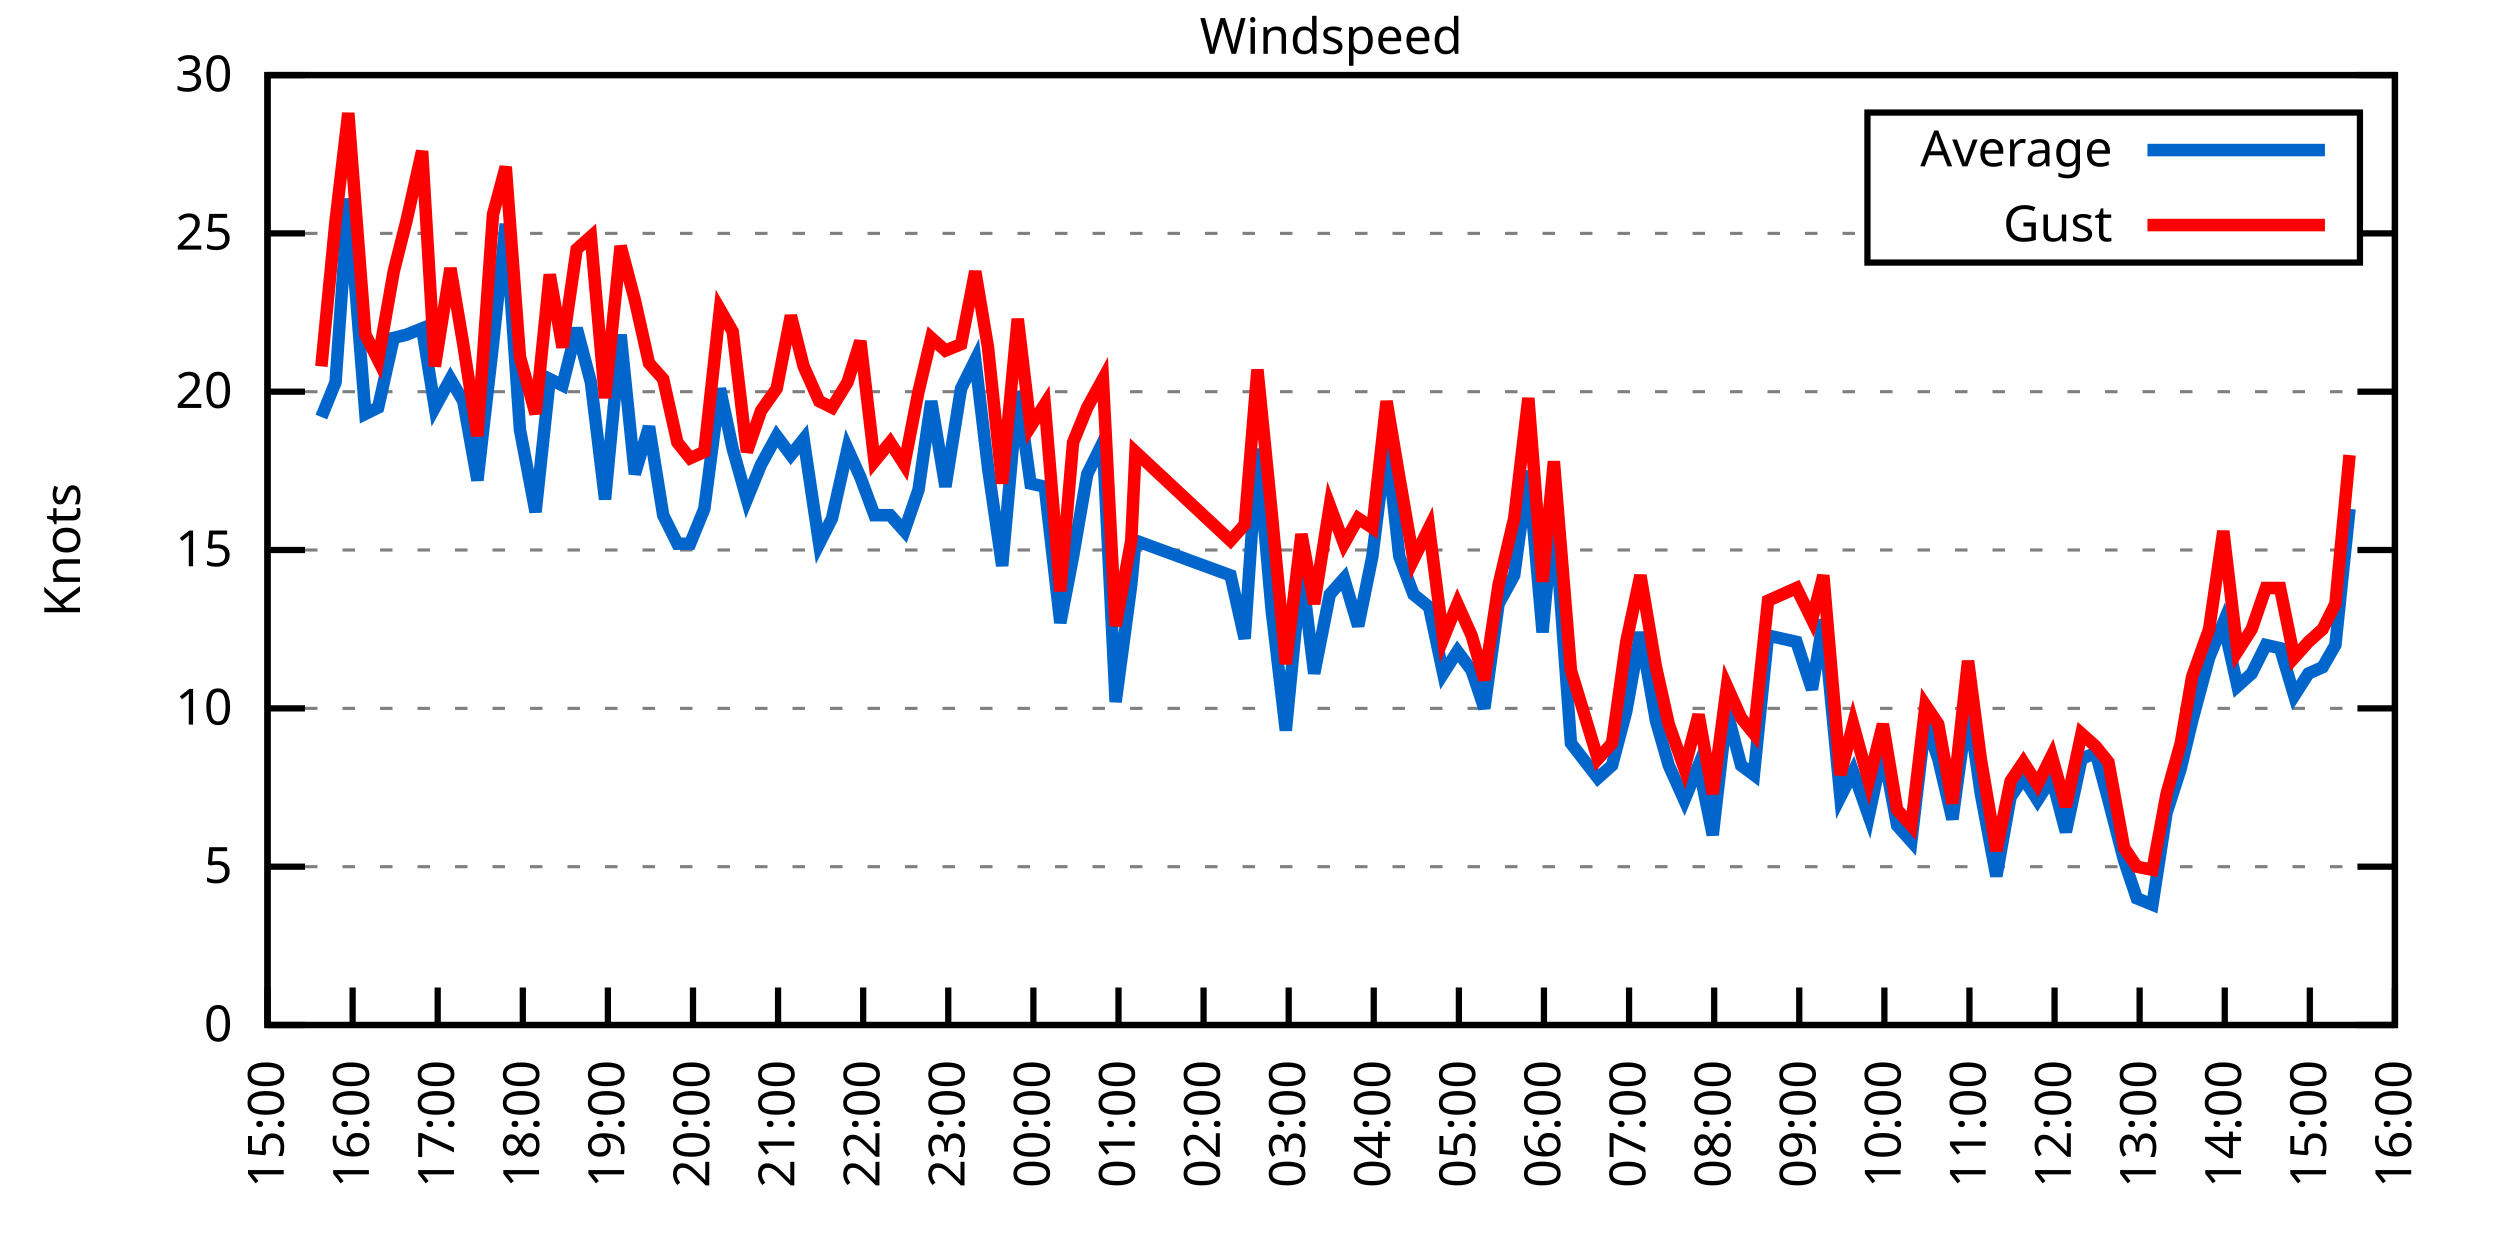
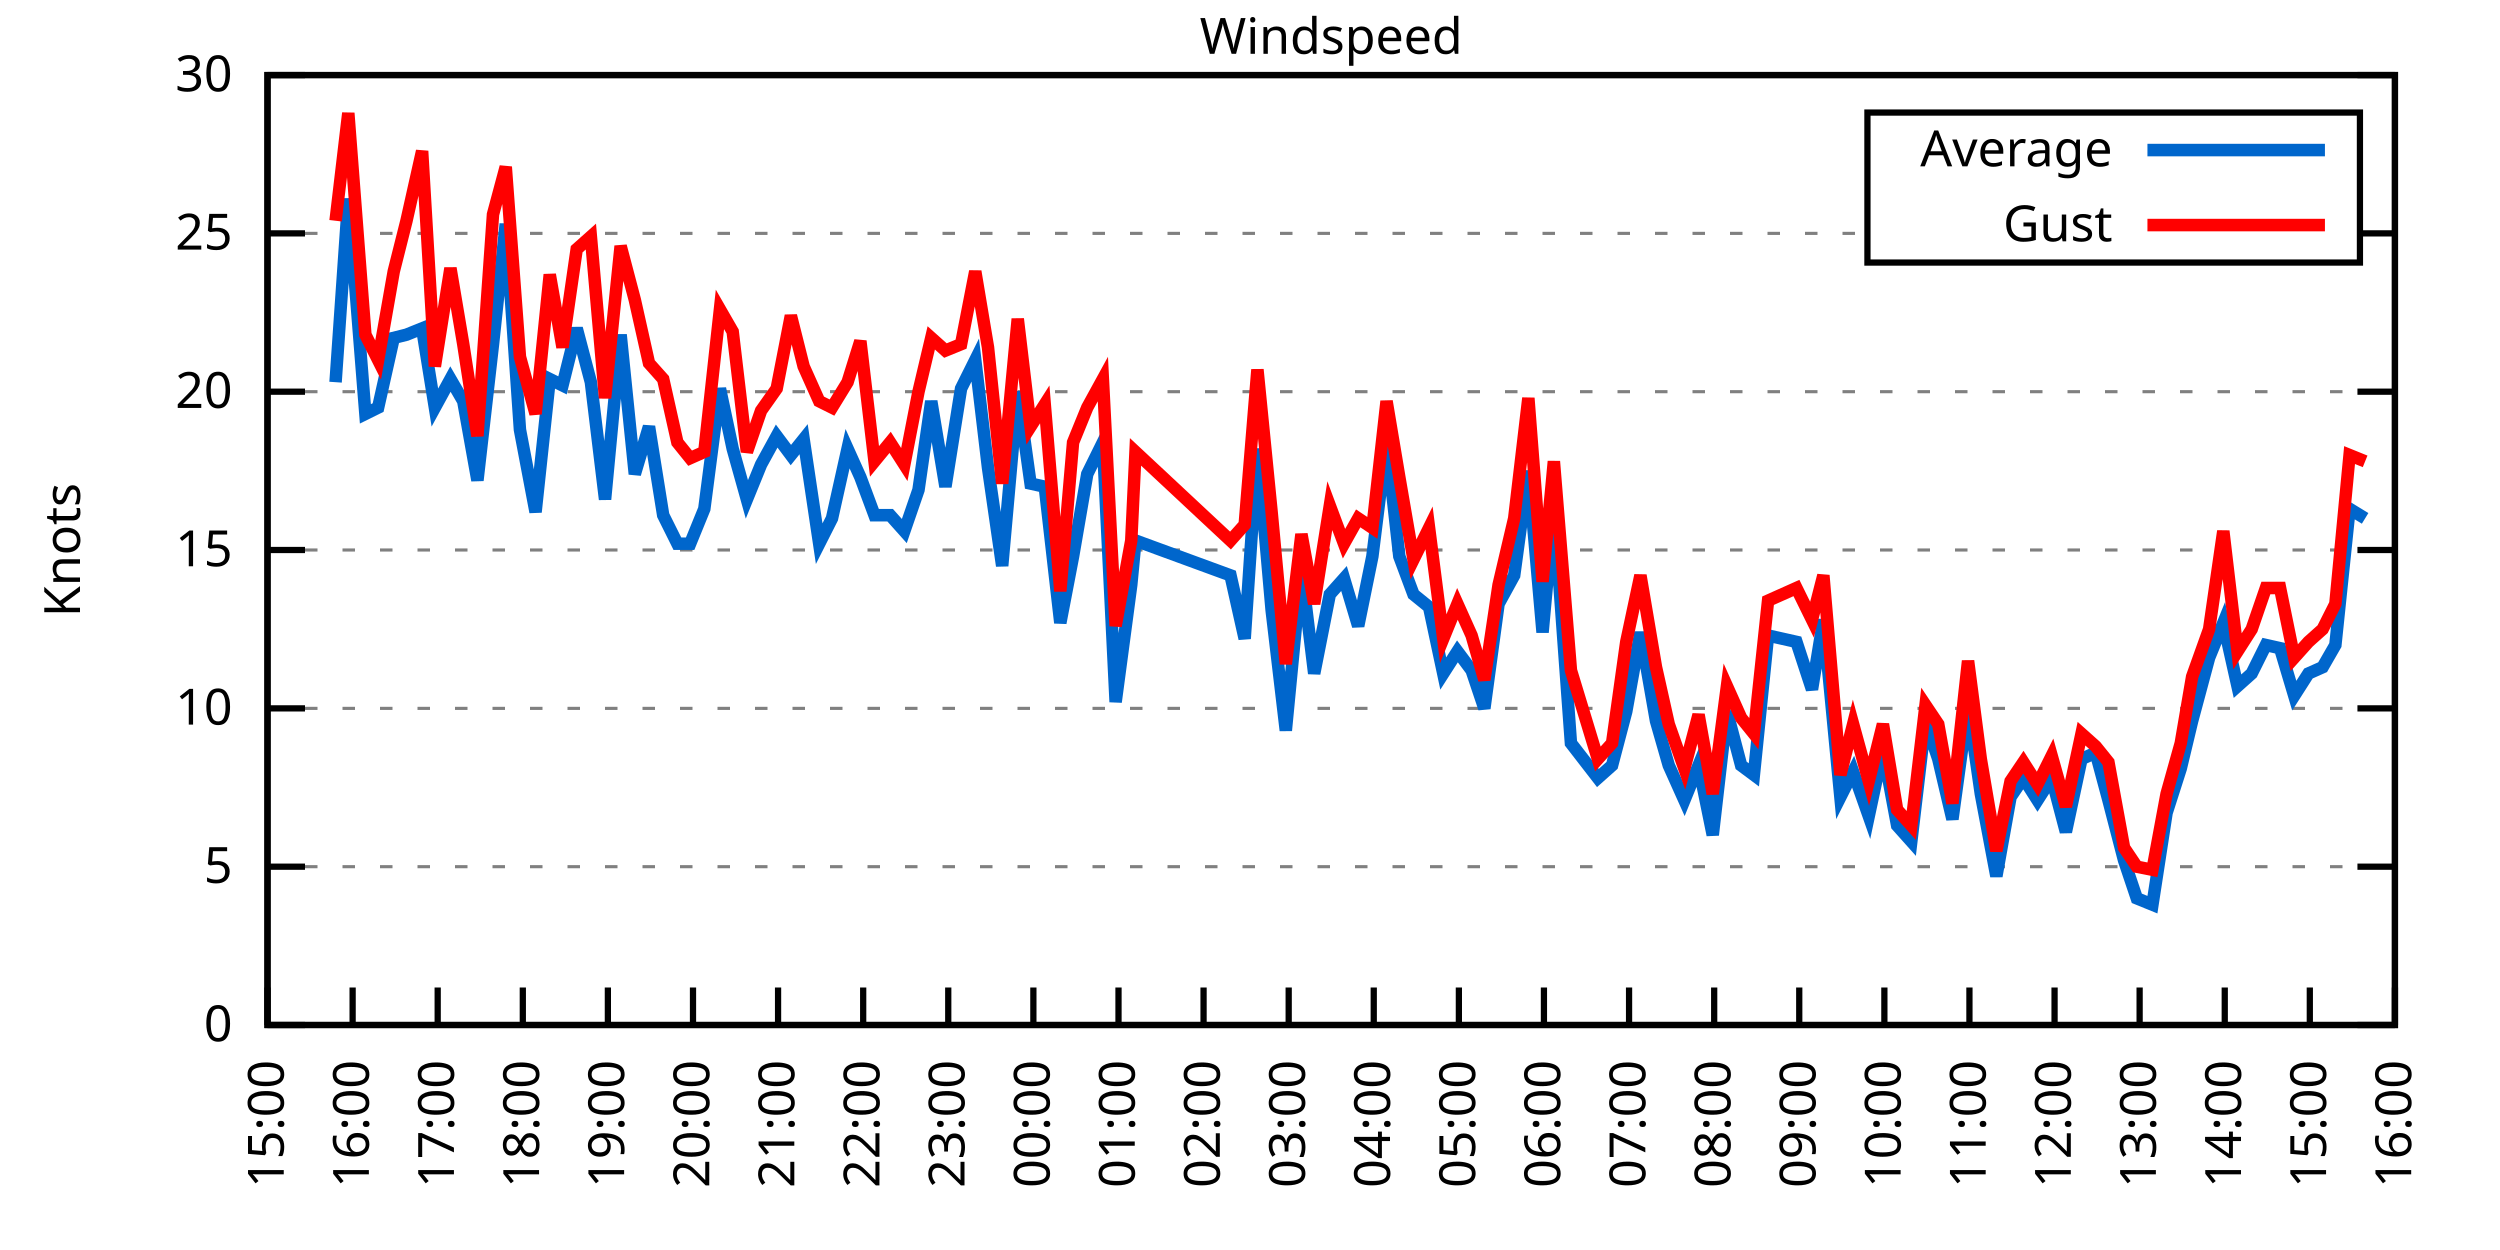
<svg xmlns="http://www.w3.org/2000/svg" xmlns:xlink="http://www.w3.org/1999/xlink" width="400" height="200" viewBox="0 0 400 200">
  <g id="gnuplot_canvas">
    <rect x="0" y="0" width="400" height="200" fill="none" />
    <defs>
      <circle id="gpDot" r="0.5" stroke-width="0.5" stroke="currentColor" />
      <path id="gpPt0" stroke-width="0.333" stroke="currentColor" d="M-1,0 h2 M0,-1 v2" />
      <path id="gpPt1" stroke-width="0.333" stroke="currentColor" d="M-1,-1 L1,1 M1,-1 L-1,1" />
      <path id="gpPt2" stroke-width="0.333" stroke="currentColor" d="M-1,0 L1,0 M0,-1 L0,1 M-1,-1 L1,1 M-1,1 L1,-1" />
      <rect id="gpPt3" stroke-width="0.333" stroke="currentColor" x="-1" y="-1" width="2" height="2" />
      <rect id="gpPt4" stroke-width="0.333" stroke="currentColor" fill="currentColor" x="-1" y="-1" width="2" height="2" />
      <circle id="gpPt5" stroke-width="0.333" stroke="currentColor" cx="0" cy="0" r="1" />
      <use xlink:href="#gpPt5" id="gpPt6" fill="currentColor" stroke="none" />
      <path id="gpPt7" stroke-width="0.333" stroke="currentColor" d="M0,-1.33 L-1.33,0.67 L1.33,0.67 z" />
      <use xlink:href="#gpPt7" id="gpPt8" fill="currentColor" stroke="none" />
      <use xlink:href="#gpPt7" id="gpPt9" stroke="currentColor" transform="rotate(180)" />
      <use xlink:href="#gpPt9" id="gpPt10" fill="currentColor" stroke="none" />
      <use xlink:href="#gpPt3" id="gpPt11" stroke="currentColor" transform="rotate(45)" />
      <use xlink:href="#gpPt11" id="gpPt12" fill="currentColor" stroke="none" />
      <path id="gpPt13" stroke-width="0.333" stroke="currentColor" d="M0,1.330 L1.265,0.411 L0.782,-1.067 L-0.782,-1.076 L-1.265,0.411 z" />
      <use xlink:href="#gpPt13" id="gpPt14" fill="currentColor" stroke="none" />
      <filter id="textbox" filterUnits="objectBoundingBox" x="0" y="0" height="1" width="1">
        <feFlood flood-color="white" flood-opacity="1" result="bgnd" />
        <feComposite in="SourceGraphic" in2="bgnd" operator="atop" />
      </filter>
      <filter id="greybox" filterUnits="objectBoundingBox" x="0" y="0" height="1" width="1">
        <feFlood flood-color="lightgrey" flood-opacity="1" result="grey" />
        <feComposite in="SourceGraphic" in2="grey" operator="atop" />
      </filter>
    </defs>
    <g fill="none" color="white" stroke="currentColor" stroke-width="1.00" stroke-linecap="butt" stroke-linejoin="miter">
</g>
    <g fill="none" color="black" stroke="currentColor" stroke-width="1.00" stroke-linecap="butt" stroke-linejoin="miter">
      <g stroke="none" shape-rendering="crispEdges">
        <polygon fill="rgb(255, 255, 255)" points="42.80,164.00 383.18,164.00 383.18,12.02 42.80,12.02 " />
      </g>
    </g>
    <g fill="none" color="black" stroke="currentColor" stroke-width="1.00" stroke-linecap="butt" stroke-linejoin="miter">
</g>
    <g fill="none" color="black" stroke="black" stroke-width="0.50" stroke-linecap="butt" stroke-linejoin="miter">
</g>
    <g fill="none" color="gray" stroke="currentColor" stroke-width="0.50" stroke-linecap="butt" stroke-linejoin="miter">
      <path stroke="gray" stroke-dasharray="2,4" class="gridline" d="M42.80,164.00 L383.19,164.00  " />
    </g>
    <g fill="none" color="gray" stroke="gray" stroke-width="1.00" stroke-linecap="butt" stroke-linejoin="miter">
</g>
    <g fill="none" color="black" stroke="currentColor" stroke-width="1.00" stroke-linecap="butt" stroke-linejoin="miter">
      <path stroke="black" d="M42.80,164.00 L48.80,164.00 M383.19,164.00 L377.19,164.00  " />
      <g transform="translate(37.20,166.60)" stroke="none" fill="black" font-family="Sans" font-size="8.00" text-anchor="end">
        <text>
          <tspan font-family="Sans"> 0</tspan>
        </text>
      </g>
    </g>
    <g fill="none" color="black" stroke="currentColor" stroke-width="1.00" stroke-linecap="butt" stroke-linejoin="miter">
</g>
    <g fill="none" color="black" stroke="black" stroke-width="0.50" stroke-linecap="butt" stroke-linejoin="miter">
</g>
    <g fill="none" color="gray" stroke="currentColor" stroke-width="0.50" stroke-linecap="butt" stroke-linejoin="miter">
      <path stroke="gray" stroke-dasharray="2,4" class="gridline" d="M42.80,138.67 L383.19,138.67  " />
    </g>
    <g fill="none" color="gray" stroke="gray" stroke-width="1.00" stroke-linecap="butt" stroke-linejoin="miter">
</g>
    <g fill="none" color="black" stroke="currentColor" stroke-width="1.00" stroke-linecap="butt" stroke-linejoin="miter">
      <path stroke="black" d="M42.80,138.67 L48.80,138.67 M383.19,138.67 L377.19,138.67  " />
      <g transform="translate(37.20,141.27)" stroke="none" fill="black" font-family="Sans" font-size="8.00" text-anchor="end">
        <text>
          <tspan font-family="Sans"> 5</tspan>
        </text>
      </g>
    </g>
    <g fill="none" color="black" stroke="currentColor" stroke-width="1.00" stroke-linecap="butt" stroke-linejoin="miter">
</g>
    <g fill="none" color="black" stroke="black" stroke-width="0.50" stroke-linecap="butt" stroke-linejoin="miter">
</g>
    <g fill="none" color="gray" stroke="currentColor" stroke-width="0.50" stroke-linecap="butt" stroke-linejoin="miter">
      <path stroke="gray" stroke-dasharray="2,4" class="gridline" d="M42.80,113.34 L383.19,113.34  " />
    </g>
    <g fill="none" color="gray" stroke="gray" stroke-width="1.00" stroke-linecap="butt" stroke-linejoin="miter">
</g>
    <g fill="none" color="black" stroke="currentColor" stroke-width="1.00" stroke-linecap="butt" stroke-linejoin="miter">
      <path stroke="black" d="M42.80,113.34 L48.80,113.34 M383.19,113.34 L377.19,113.34  " />
      <g transform="translate(37.20,115.94)" stroke="none" fill="black" font-family="Sans" font-size="8.00" text-anchor="end">
        <text>
          <tspan font-family="Sans"> 10</tspan>
        </text>
      </g>
    </g>
    <g fill="none" color="black" stroke="currentColor" stroke-width="1.00" stroke-linecap="butt" stroke-linejoin="miter">
</g>
    <g fill="none" color="black" stroke="black" stroke-width="0.50" stroke-linecap="butt" stroke-linejoin="miter">
</g>
    <g fill="none" color="gray" stroke="currentColor" stroke-width="0.50" stroke-linecap="butt" stroke-linejoin="miter">
      <path stroke="gray" stroke-dasharray="2,4" class="gridline" d="M42.80,88.00 L383.19,88.00  " />
    </g>
    <g fill="none" color="gray" stroke="gray" stroke-width="1.00" stroke-linecap="butt" stroke-linejoin="miter">
</g>
    <g fill="none" color="black" stroke="currentColor" stroke-width="1.00" stroke-linecap="butt" stroke-linejoin="miter">
      <path stroke="black" d="M42.80,88.00 L48.80,88.00 M383.19,88.00 L377.19,88.00  " />
      <g transform="translate(37.20,90.60)" stroke="none" fill="black" font-family="Sans" font-size="8.00" text-anchor="end">
        <text>
          <tspan font-family="Sans"> 15</tspan>
        </text>
      </g>
    </g>
    <g fill="none" color="black" stroke="currentColor" stroke-width="1.00" stroke-linecap="butt" stroke-linejoin="miter">
</g>
    <g fill="none" color="black" stroke="black" stroke-width="0.50" stroke-linecap="butt" stroke-linejoin="miter">
</g>
    <g fill="none" color="gray" stroke="currentColor" stroke-width="0.50" stroke-linecap="butt" stroke-linejoin="miter">
      <path stroke="gray" stroke-dasharray="2,4" class="gridline" d="M42.80,62.67 L383.19,62.67  " />
    </g>
    <g fill="none" color="gray" stroke="gray" stroke-width="1.00" stroke-linecap="butt" stroke-linejoin="miter">
</g>
    <g fill="none" color="black" stroke="currentColor" stroke-width="1.00" stroke-linecap="butt" stroke-linejoin="miter">
      <path stroke="black" d="M42.80,62.67 L48.80,62.67 M383.19,62.67 L377.19,62.67  " />
      <g transform="translate(37.20,65.27)" stroke="none" fill="black" font-family="Sans" font-size="8.00" text-anchor="end">
        <text>
          <tspan font-family="Sans"> 20</tspan>
        </text>
      </g>
    </g>
    <g fill="none" color="black" stroke="currentColor" stroke-width="1.00" stroke-linecap="butt" stroke-linejoin="miter">
</g>
    <g fill="none" color="black" stroke="black" stroke-width="0.50" stroke-linecap="butt" stroke-linejoin="miter">
</g>
    <g fill="none" color="gray" stroke="currentColor" stroke-width="0.50" stroke-linecap="butt" stroke-linejoin="miter">
      <path stroke="gray" stroke-dasharray="2,4" class="gridline" d="M42.80,37.34 L298.79,37.34 M377.59,37.34 L383.19,37.34  " />
    </g>
    <g fill="none" color="gray" stroke="gray" stroke-width="1.00" stroke-linecap="butt" stroke-linejoin="miter">
</g>
    <g fill="none" color="black" stroke="currentColor" stroke-width="1.00" stroke-linecap="butt" stroke-linejoin="miter">
      <path stroke="black" d="M42.80,37.34 L48.80,37.34 M383.19,37.34 L377.19,37.34  " />
      <g transform="translate(37.20,39.94)" stroke="none" fill="black" font-family="Sans" font-size="8.00" text-anchor="end">
        <text>
          <tspan font-family="Sans"> 25</tspan>
        </text>
      </g>
    </g>
    <g fill="none" color="black" stroke="currentColor" stroke-width="1.00" stroke-linecap="butt" stroke-linejoin="miter">
</g>
    <g fill="none" color="black" stroke="black" stroke-width="0.50" stroke-linecap="butt" stroke-linejoin="miter">
</g>
    <g fill="none" color="gray" stroke="currentColor" stroke-width="0.50" stroke-linecap="butt" stroke-linejoin="miter">
      <path stroke="gray" stroke-dasharray="2,4" class="gridline" d="M42.80,12.01 L383.19,12.01  " />
    </g>
    <g fill="none" color="gray" stroke="gray" stroke-width="1.00" stroke-linecap="butt" stroke-linejoin="miter">
</g>
    <g fill="none" color="black" stroke="currentColor" stroke-width="1.00" stroke-linecap="butt" stroke-linejoin="miter">
      <path stroke="black" d="M42.80,12.01 L48.80,12.01 M383.19,12.01 L377.19,12.01  " />
      <g transform="translate(37.20,14.61)" stroke="none" fill="black" font-family="Sans" font-size="8.00" text-anchor="end">
        <text>
          <tspan font-family="Sans"> 30</tspan>
        </text>
      </g>
    </g>
    <g fill="none" color="black" stroke="currentColor" stroke-width="1.00" stroke-linecap="butt" stroke-linejoin="miter">
      <path stroke="black" d="M42.80,164.00 L42.80,158.00  " />
      <g transform="translate(45.40,169.60) rotate(270.00)" stroke="none" fill="black" font-family="Sans" font-size="8.00" text-anchor="end">
        <text>
          <tspan font-family="Sans">15:00</tspan>
        </text>
      </g>
    </g>
    <g fill="none" color="black" stroke="currentColor" stroke-width="1.00" stroke-linecap="butt" stroke-linejoin="miter">
      <path stroke="black" d="M56.42,164.00 L56.42,158.00  " />
      <g transform="translate(59.02,169.60) rotate(270.00)" stroke="none" fill="black" font-family="Sans" font-size="8.00" text-anchor="end">
        <text>
          <tspan font-family="Sans">16:00</tspan>
        </text>
      </g>
    </g>
    <g fill="none" color="black" stroke="currentColor" stroke-width="1.00" stroke-linecap="butt" stroke-linejoin="miter">
      <path stroke="black" d="M70.03,164.00 L70.03,158.00  " />
      <g transform="translate(72.63,169.60) rotate(270.00)" stroke="none" fill="black" font-family="Sans" font-size="8.00" text-anchor="end">
        <text>
          <tspan font-family="Sans">17:00</tspan>
        </text>
      </g>
    </g>
    <g fill="none" color="black" stroke="currentColor" stroke-width="1.00" stroke-linecap="butt" stroke-linejoin="miter">
      <path stroke="black" d="M83.65,164.00 L83.65,158.00  " />
      <g transform="translate(86.25,169.60) rotate(270.00)" stroke="none" fill="black" font-family="Sans" font-size="8.00" text-anchor="end">
        <text>
          <tspan font-family="Sans">18:00</tspan>
        </text>
      </g>
    </g>
    <g fill="none" color="black" stroke="currentColor" stroke-width="1.00" stroke-linecap="butt" stroke-linejoin="miter">
      <path stroke="black" d="M97.26,164.00 L97.26,158.00  " />
      <g transform="translate(99.86,169.60) rotate(270.00)" stroke="none" fill="black" font-family="Sans" font-size="8.00" text-anchor="end">
        <text>
          <tspan font-family="Sans">19:00</tspan>
        </text>
      </g>
    </g>
    <g fill="none" color="black" stroke="currentColor" stroke-width="1.00" stroke-linecap="butt" stroke-linejoin="miter">
      <path stroke="black" d="M110.88,164.00 L110.88,158.00  " />
      <g transform="translate(113.48,169.60) rotate(270.00)" stroke="none" fill="black" font-family="Sans" font-size="8.00" text-anchor="end">
        <text>
          <tspan font-family="Sans">20:00</tspan>
        </text>
      </g>
    </g>
    <g fill="none" color="black" stroke="currentColor" stroke-width="1.00" stroke-linecap="butt" stroke-linejoin="miter">
      <path stroke="black" d="M124.49,164.00 L124.49,158.00  " />
      <g transform="translate(127.09,169.60) rotate(270.00)" stroke="none" fill="black" font-family="Sans" font-size="8.00" text-anchor="end">
        <text>
          <tspan font-family="Sans">21:00</tspan>
        </text>
      </g>
    </g>
    <g fill="none" color="black" stroke="currentColor" stroke-width="1.00" stroke-linecap="butt" stroke-linejoin="miter">
      <path stroke="black" d="M138.11,164.00 L138.11,158.00  " />
      <g transform="translate(140.71,169.60) rotate(270.00)" stroke="none" fill="black" font-family="Sans" font-size="8.00" text-anchor="end">
        <text>
          <tspan font-family="Sans">22:00</tspan>
        </text>
      </g>
    </g>
    <g fill="none" color="black" stroke="currentColor" stroke-width="1.00" stroke-linecap="butt" stroke-linejoin="miter">
      <path stroke="black" d="M151.72,164.00 L151.72,158.00  " />
      <g transform="translate(154.32,169.60) rotate(270.00)" stroke="none" fill="black" font-family="Sans" font-size="8.00" text-anchor="end">
        <text>
          <tspan font-family="Sans">23:00</tspan>
        </text>
      </g>
    </g>
    <g fill="none" color="black" stroke="currentColor" stroke-width="1.00" stroke-linecap="butt" stroke-linejoin="miter">
      <path stroke="black" d="M165.34,164.00 L165.34,158.00  " />
      <g transform="translate(167.94,169.60) rotate(270.00)" stroke="none" fill="black" font-family="Sans" font-size="8.00" text-anchor="end">
        <text>
          <tspan font-family="Sans">00:00</tspan>
        </text>
      </g>
    </g>
    <g fill="none" color="black" stroke="currentColor" stroke-width="1.00" stroke-linecap="butt" stroke-linejoin="miter">
      <path stroke="black" d="M178.96,164.00 L178.96,158.00  " />
      <g transform="translate(181.56,169.60) rotate(270.00)" stroke="none" fill="black" font-family="Sans" font-size="8.00" text-anchor="end">
        <text>
          <tspan font-family="Sans">01:00</tspan>
        </text>
      </g>
    </g>
    <g fill="none" color="black" stroke="currentColor" stroke-width="1.00" stroke-linecap="butt" stroke-linejoin="miter">
      <path stroke="black" d="M192.57,164.00 L192.57,158.00  " />
      <g transform="translate(195.17,169.60) rotate(270.00)" stroke="none" fill="black" font-family="Sans" font-size="8.00" text-anchor="end">
        <text>
          <tspan font-family="Sans">02:00</tspan>
        </text>
      </g>
    </g>
    <g fill="none" color="black" stroke="currentColor" stroke-width="1.00" stroke-linecap="butt" stroke-linejoin="miter">
      <path stroke="black" d="M206.19,164.00 L206.19,158.00  " />
      <g transform="translate(208.79,169.60) rotate(270.00)" stroke="none" fill="black" font-family="Sans" font-size="8.00" text-anchor="end">
        <text>
          <tspan font-family="Sans">03:00</tspan>
        </text>
      </g>
    </g>
    <g fill="none" color="black" stroke="currentColor" stroke-width="1.00" stroke-linecap="butt" stroke-linejoin="miter">
      <path stroke="black" d="M219.80,164.00 L219.80,158.00  " />
      <g transform="translate(222.40,169.60) rotate(270.00)" stroke="none" fill="black" font-family="Sans" font-size="8.00" text-anchor="end">
        <text>
          <tspan font-family="Sans">04:00</tspan>
        </text>
      </g>
    </g>
    <g fill="none" color="black" stroke="currentColor" stroke-width="1.00" stroke-linecap="butt" stroke-linejoin="miter">
      <path stroke="black" d="M233.42,164.00 L233.42,158.00  " />
      <g transform="translate(236.02,169.60) rotate(270.00)" stroke="none" fill="black" font-family="Sans" font-size="8.00" text-anchor="end">
        <text>
          <tspan font-family="Sans">05:00</tspan>
        </text>
      </g>
    </g>
    <g fill="none" color="black" stroke="currentColor" stroke-width="1.00" stroke-linecap="butt" stroke-linejoin="miter">
      <path stroke="black" d="M247.03,164.00 L247.03,158.00  " />
      <g transform="translate(249.63,169.60) rotate(270.00)" stroke="none" fill="black" font-family="Sans" font-size="8.00" text-anchor="end">
        <text>
          <tspan font-family="Sans">06:00</tspan>
        </text>
      </g>
    </g>
    <g fill="none" color="black" stroke="currentColor" stroke-width="1.00" stroke-linecap="butt" stroke-linejoin="miter">
      <path stroke="black" d="M260.65,164.00 L260.65,158.00  " />
      <g transform="translate(263.25,169.60) rotate(270.00)" stroke="none" fill="black" font-family="Sans" font-size="8.00" text-anchor="end">
        <text>
          <tspan font-family="Sans">07:00</tspan>
        </text>
      </g>
    </g>
    <g fill="none" color="black" stroke="currentColor" stroke-width="1.00" stroke-linecap="butt" stroke-linejoin="miter">
      <path stroke="black" d="M274.27,164.00 L274.27,158.00  " />
      <g transform="translate(276.87,169.60) rotate(270.00)" stroke="none" fill="black" font-family="Sans" font-size="8.00" text-anchor="end">
        <text>
          <tspan font-family="Sans">08:00</tspan>
        </text>
      </g>
    </g>
    <g fill="none" color="black" stroke="currentColor" stroke-width="1.00" stroke-linecap="butt" stroke-linejoin="miter">
      <path stroke="black" d="M287.88,164.00 L287.88,158.00  " />
      <g transform="translate(290.48,169.60) rotate(270.00)" stroke="none" fill="black" font-family="Sans" font-size="8.00" text-anchor="end">
        <text>
          <tspan font-family="Sans">09:00</tspan>
        </text>
      </g>
    </g>
    <g fill="none" color="black" stroke="currentColor" stroke-width="1.00" stroke-linecap="butt" stroke-linejoin="miter">
      <path stroke="black" d="M301.50,164.00 L301.50,158.00  " />
      <g transform="translate(304.10,169.60) rotate(270.00)" stroke="none" fill="black" font-family="Sans" font-size="8.00" text-anchor="end">
        <text>
          <tspan font-family="Sans">10:00</tspan>
        </text>
      </g>
    </g>
    <g fill="none" color="black" stroke="currentColor" stroke-width="1.00" stroke-linecap="butt" stroke-linejoin="miter">
      <path stroke="black" d="M315.11,164.00 L315.11,158.00  " />
      <g transform="translate(317.71,169.60) rotate(270.00)" stroke="none" fill="black" font-family="Sans" font-size="8.00" text-anchor="end">
        <text>
          <tspan font-family="Sans">11:00</tspan>
        </text>
      </g>
    </g>
    <g fill="none" color="black" stroke="currentColor" stroke-width="1.00" stroke-linecap="butt" stroke-linejoin="miter">
      <path stroke="black" d="M328.73,164.00 L328.73,158.00  " />
      <g transform="translate(331.33,169.60) rotate(270.00)" stroke="none" fill="black" font-family="Sans" font-size="8.00" text-anchor="end">
        <text>
          <tspan font-family="Sans">12:00</tspan>
        </text>
      </g>
    </g>
    <g fill="none" color="black" stroke="currentColor" stroke-width="1.00" stroke-linecap="butt" stroke-linejoin="miter">
      <path stroke="black" d="M342.34,164.00 L342.34,158.00  " />
      <g transform="translate(344.94,169.60) rotate(270.00)" stroke="none" fill="black" font-family="Sans" font-size="8.00" text-anchor="end">
        <text>
          <tspan font-family="Sans">13:00</tspan>
        </text>
      </g>
    </g>
    <g fill="none" color="black" stroke="currentColor" stroke-width="1.00" stroke-linecap="butt" stroke-linejoin="miter">
      <path stroke="black" d="M355.96,164.00 L355.96,158.00  " />
      <g transform="translate(358.56,169.60) rotate(270.00)" stroke="none" fill="black" font-family="Sans" font-size="8.00" text-anchor="end">
        <text>
          <tspan font-family="Sans">14:00</tspan>
        </text>
      </g>
    </g>
    <g fill="none" color="black" stroke="currentColor" stroke-width="1.00" stroke-linecap="butt" stroke-linejoin="miter">
      <path stroke="black" d="M369.57,164.00 L369.57,158.00  " />
      <g transform="translate(372.17,169.60) rotate(270.00)" stroke="none" fill="black" font-family="Sans" font-size="8.00" text-anchor="end">
        <text>
          <tspan font-family="Sans">15:00</tspan>
        </text>
      </g>
    </g>
    <g fill="none" color="black" stroke="currentColor" stroke-width="1.00" stroke-linecap="butt" stroke-linejoin="miter">
      <path stroke="black" d="M383.19,164.00 L383.19,158.00  " />
      <g transform="translate(385.79,169.60) rotate(270.00)" stroke="none" fill="black" font-family="Sans" font-size="8.00" text-anchor="end">
        <text>
          <tspan font-family="Sans">16:00</tspan>
        </text>
      </g>
    </g>
    <g fill="none" color="black" stroke="currentColor" stroke-width="1.00" stroke-linecap="butt" stroke-linejoin="miter">
</g>
    <g fill="none" color="black" stroke="currentColor" stroke-width="1.00" stroke-linecap="butt" stroke-linejoin="miter">
      <path stroke="black" d="M42.80,12.01 L42.80,164.00 L383.19,164.00 L383.19,12.01 L42.80,12.01 Z  " />
    </g>
    <g fill="none" color="black" stroke="currentColor" stroke-width="1.00" stroke-linecap="butt" stroke-linejoin="miter">
</g>
    <g fill="none" color="black" stroke="currentColor" stroke-width="1.00" stroke-linecap="butt" stroke-linejoin="miter">
      <path stroke="black" d="M298.79,42.01 L298.79,18.01 L377.59,18.01 L377.59,42.01 L298.79,42.01 Z  " />
    </g>
    <g id="Windspeed_plot_1">
      <g fill="none" color="white" stroke="black" stroke-width="2.00" stroke-linecap="butt" stroke-linejoin="miter">
</g>
      <g fill="none" color="black" stroke="currentColor" stroke-width="2.00" stroke-linecap="butt" stroke-linejoin="miter">
        <g transform="translate(337.99,26.61)" stroke="none" fill="black" font-family="Sans" font-size="8.00" text-anchor="end">
          <text>
            <tspan font-family="Sans">Average</tspan>
          </text>
        </g>
      </g>
      <g fill="none" color="black" stroke="currentColor" stroke-width="2.00" stroke-linecap="butt" stroke-linejoin="miter">
-         <path stroke="rgb(  0, 102, 204)" d="M343.59,24.01 L371.99,24.01 M51.42,66.73 L53.69,61.15 L55.73,31.77 L58.46,66.22 L60.50,65.21 L63.00,54.06   L65.04,53.55 L67.54,52.54 L69.58,65.21 L72.07,60.65 L74.12,64.19 L76.39,76.86 L78.88,55.07 L80.92,35.82   L83.19,68.75 L85.69,81.93 L87.96,60.65 L90.00,61.66 L92.27,52.54 L94.54,61.15 L96.81,79.90 L99.30,53.55   L101.57,75.85 L103.84,68.25 L106.11,82.43 L108.38,86.99 L110.42,86.99 L112.69,81.42 L115.19,62.17 L117.23,71.79   L119.50,79.90 L121.77,74.33 L124.27,69.77 L126.54,72.81 L128.58,70.27 L131.07,86.99 L133.12,82.94 L135.61,71.79   L137.66,76.35 L139.92,82.43 L142.42,82.43 L144.69,84.97 L146.96,78.38 L149.00,64.19 L151.27,77.87 L153.77,62.17   L156.04,57.61 L158.08,74.83 L160.35,90.54 L162.84,62.67 L164.89,77.37 L167.16,77.87 L169.65,99.66 L171.69,89.02   L173.96,75.85 L176.46,70.78 L178.50,112.32 L181.00,93.58 L181.68,86.49 L196.88,92.06 L199.15,102.19 L201.19,71.79   L203.46,97.63 L205.73,116.88 L208.23,91.04 L210.27,107.76 L212.77,95.10 L215.04,92.56 L217.31,100.16 L219.58,89.02   L221.85,70.78 L223.89,89.02 L226.16,95.10 L228.65,97.12 L230.92,107.76 L233.19,104.22 L235.46,107.26 L237.50,113.34   L239.77,96.62 L242.27,92.06 L244.54,75.34 L246.81,101.18 L248.62,81.42 L251.35,118.91 L255.66,124.48 L257.93,122.46   L260.20,113.84 L262.47,101.18 L264.96,115.36 L267.00,122.46 L269.50,128.03 L271.77,122.46 L274.04,133.60 L276.31,113.84   L278.58,122.46 L280.62,123.98 L282.89,101.68 L287.43,102.70 L289.92,110.30 L291.74,99.15 L294.46,127.52 L296.50,123.47   L299.00,130.56 L301.27,119.92 L303.54,132.08 L305.81,134.62 L308.08,115.36 L310.12,121.44 L312.39,131.07 L314.89,112.83   L316.93,127.02 L319.42,140.19 L321.69,127.52 L323.74,124.48 L326.00,128.03 L328.27,124.48 L330.54,133.10 L333.04,121.44   L335.31,120.43 L337.35,128.03 L339.85,137.66 L341.89,143.73 L344.39,144.75 L346.65,130.06 L348.92,122.96 L350.74,115.36   L353.46,105.23 L355.73,99.66 L358.00,109.79 L360.27,107.76 L362.54,103.20 L364.81,103.71 L367.08,111.31 L369.35,107.76   L371.62,106.75 L373.66,103.20 L375.93,81.42  " />
+         <path stroke="rgb(  0, 102, 204)" d="M343.59,24.01 L371.99,24.01 M53.69,61.15 L55.73,31.77 L58.46,66.22 L60.50,65.21 L63.00,54.06 L65.04,53.55   L67.54,52.54 L69.58,65.21 L72.07,60.65 L74.12,64.19 L76.39,76.86 L78.88,55.07 L80.92,35.82 L83.19,68.75   L85.69,81.93 L87.96,60.65 L90.00,61.66 L92.27,52.54 L94.54,61.15 L96.81,79.90 L99.30,53.55 L101.57,75.85   L103.84,68.25 L106.11,82.43 L108.38,86.99 L110.42,86.99 L112.69,81.42 L115.19,62.17 L117.23,71.79 L119.50,79.90   L121.77,74.33 L124.27,69.77 L126.54,72.81 L128.58,70.27 L131.07,86.99 L133.12,82.94 L135.61,71.79 L137.66,76.35   L139.92,82.43 L142.42,82.43 L144.69,84.97 L146.96,78.38 L149.00,64.19 L151.27,77.87 L153.77,62.17 L156.04,57.61   L158.08,74.83 L160.35,90.54 L162.84,62.67 L164.89,77.37 L167.16,77.87 L169.65,99.66 L171.69,89.02 L173.96,75.85   L176.46,70.78 L178.50,112.32 L181.00,93.58 L181.68,86.49 L196.88,92.06 L199.15,102.19 L201.19,71.79 L203.46,97.63   L205.73,116.88 L208.23,91.04 L210.27,107.76 L212.77,95.10 L215.04,92.56 L217.31,100.16 L219.58,89.02 L221.85,70.78   L223.89,89.02 L226.16,95.10 L228.65,97.12 L230.92,107.76 L233.19,104.22 L235.46,107.26 L237.50,113.34 L239.77,96.62   L242.27,92.06 L244.54,75.34 L246.81,101.18 L248.62,81.42 L251.35,118.91 L255.66,124.48 L257.93,122.46 L260.20,113.84   L262.47,101.18 L264.96,115.36 L267.00,122.46 L269.50,128.03 L271.77,122.46 L274.04,133.60 L276.31,113.84 L278.58,122.46   L280.62,123.98 L282.89,101.68 L287.43,102.70 L289.92,110.30 L291.74,99.15 L294.46,127.52 L296.50,123.47 L299.00,130.56   L301.27,119.92 L303.54,132.08 L305.81,134.62 L308.08,115.36 L310.12,121.44 L312.39,131.07 L314.89,112.83 L316.93,127.02   L319.42,140.19 L321.69,127.52 L323.74,124.48 L326.00,128.03 L328.27,124.48 L330.54,133.10 L333.04,121.44 L335.31,120.43   L337.35,128.03 L339.85,137.66 L341.89,143.73 L344.39,144.75 L346.65,130.06 L348.92,122.96 L350.74,115.36 L353.46,105.23   L355.73,99.66 L358.00,109.79 L360.27,107.76 L362.54,103.20 L364.81,103.71 L367.08,111.31 L369.35,107.76 L371.62,106.75   L373.66,103.20 L375.93,81.42 L378.42,82.94  " />
      </g>
    </g>
    <g id="Windspeed_plot_2">
      <g fill="none" color="black" stroke="currentColor" stroke-width="2.00" stroke-linecap="butt" stroke-linejoin="miter">
        <g transform="translate(337.99,38.61)" stroke="none" fill="black" font-family="Sans" font-size="8.00" text-anchor="end">
          <text>
            <tspan font-family="Sans">Gust</tspan>
          </text>
        </g>
      </g>
      <g fill="none" color="black" stroke="currentColor" stroke-width="2.00" stroke-linecap="butt" stroke-linejoin="miter">
-         <path stroke="rgb(255,   0,   0)" d="M343.59,36.01 L371.99,36.01 M51.42,58.62 L53.69,35.32 L55.73,18.09 L58.46,53.55 L60.50,57.61 L63.00,43.42   L65.04,35.32 L67.54,24.17 L69.58,58.62 L72.07,42.91 L74.12,55.07 L76.39,69.77 L78.88,34.30 L80.92,26.70   L83.19,57.10 L85.69,66.22 L87.96,43.93 L90.00,55.58 L92.27,39.87 L94.54,37.85 L96.81,63.69 L99.30,39.37   L101.57,47.98 L103.84,58.11 L106.11,60.65 L108.38,70.78 L110.42,73.31 L112.69,72.30 L115.19,49.50 L117.23,53.05   L119.50,72.30 L121.77,65.71 L124.27,62.17 L126.54,50.51 L128.58,58.62 L131.07,64.19 L133.12,65.21 L135.61,61.15   L137.66,54.57 L139.92,73.82 L142.42,70.78 L144.69,74.33 L146.96,62.67 L149.00,54.06 L151.27,56.09 L153.77,55.07   L156.04,43.42 L158.08,55.58 L160.35,77.37 L162.84,51.02 L164.89,68.25 L167.16,64.70 L169.65,94.59 L171.69,70.78   L173.96,65.21 L176.46,60.65 L178.50,100.16 L181.00,86.49 L181.68,72.30 L196.88,86.49 L199.15,83.95 L201.19,59.13   L203.46,81.93 L205.73,106.24 L208.23,85.47 L210.27,96.62 L212.77,80.91 L215.04,86.99 L217.31,82.94 L219.58,84.46   L221.85,64.19 L223.89,76.35 L226.16,89.52 L228.65,84.46 L230.92,102.19 L233.19,96.62 L235.46,101.68 L237.50,108.78   L239.77,93.58 L242.27,82.94 L244.54,63.69 L246.81,93.07 L248.62,73.82 L251.35,107.26 L255.66,121.44 L257.93,118.91   L260.20,102.70 L262.47,92.06 L264.96,106.75 L267.00,115.87 L269.50,122.96 L271.77,114.35 L274.04,127.02 L276.31,109.79   L278.58,114.86 L280.62,117.39 L282.89,96.11 L287.43,94.08 L289.92,99.15 L291.74,92.06 L294.46,123.98 L296.50,115.87   L299.00,124.99 L301.27,115.87 L303.54,129.55 L305.81,132.08 L308.08,112.83 L310.12,115.87 L312.39,128.54 L314.89,105.74   L316.93,121.44 L319.42,136.14 L321.69,124.99 L323.74,121.95 L326.00,125.50 L328.27,120.94 L330.54,129.04 L333.04,117.39   L335.31,119.42 L337.35,121.95 L339.85,135.63 L341.89,138.67 L344.39,139.17 L346.65,127.02 L348.92,118.91 L350.74,108.27   L353.46,100.67 L355.73,84.97 L358.00,104.22 L360.27,100.67 L362.54,94.08 L364.81,94.08 L367.08,105.23 L369.35,102.70   L371.62,100.67 L373.66,96.62 L375.93,72.81  " />
+         <path stroke="rgb(255,   0,   0)" d="M343.59,36.01 L371.99,36.01 M53.69,35.32 L55.73,18.09 L58.46,53.55 L60.50,57.61 L63.00,43.42 L65.04,35.32   L67.54,24.17 L69.58,58.62 L72.07,42.91 L74.12,55.07 L76.39,69.77 L78.88,34.30 L80.92,26.70 L83.19,57.10   L85.69,66.22 L87.96,43.93 L90.00,55.58 L92.27,39.87 L94.54,37.85 L96.81,63.69 L99.30,39.37 L101.57,47.98   L103.84,58.11 L106.11,60.65 L108.38,70.78 L110.42,73.31 L112.69,72.30 L115.19,49.50 L117.23,53.05 L119.50,72.30   L121.77,65.71 L124.27,62.17 L126.54,50.51 L128.58,58.62 L131.07,64.19 L133.12,65.21 L135.61,61.15 L137.66,54.57   L139.92,73.82 L142.42,70.78 L144.69,74.33 L146.96,62.67 L149.00,54.06 L151.27,56.09 L153.77,55.07 L156.04,43.42   L158.08,55.58 L160.35,77.37 L162.84,51.02 L164.89,68.25 L167.16,64.70 L169.65,94.59 L171.69,70.78 L173.96,65.21   L176.46,60.65 L178.50,100.16 L181.00,86.49 L181.68,72.30 L196.88,86.49 L199.15,83.95 L201.19,59.13 L203.46,81.93   L205.73,106.24 L208.23,85.47 L210.27,96.62 L212.77,80.91 L215.04,86.99 L217.31,82.94 L219.58,84.46 L221.85,64.19   L223.89,76.35 L226.16,89.52 L228.65,84.46 L230.92,102.19 L233.19,96.62 L235.46,101.68 L237.50,108.78 L239.77,93.58   L242.27,82.94 L244.54,63.69 L246.81,93.07 L248.62,73.82 L251.35,107.26 L255.66,121.44 L257.93,118.91 L260.20,102.70   L262.47,92.06 L264.96,106.75 L267.00,115.87 L269.50,122.96 L271.77,114.35 L274.04,127.02 L276.31,109.79 L278.58,114.86   L280.62,117.39 L282.89,96.11 L287.43,94.08 L289.92,99.15 L291.74,92.06 L294.46,123.98 L296.50,115.87 L299.00,124.99   L301.27,115.87 L303.54,129.55 L305.81,132.08 L308.08,112.83 L310.12,115.87 L312.39,128.54 L314.89,105.74 L316.93,121.44   L319.42,136.14 L321.69,124.99 L323.74,121.95 L326.00,125.50 L328.27,120.94 L330.54,129.04 L333.04,117.39 L335.31,119.42   L337.35,121.95 L339.85,135.63 L341.89,138.67 L344.39,139.17 L346.65,127.02 L348.92,118.91 L350.74,108.27 L353.46,100.67   L355.73,84.97 L358.00,104.22 L360.27,100.67 L362.54,94.08 L364.81,94.08 L367.08,105.23 L369.35,102.70 L371.62,100.67   L373.66,96.62 L375.93,72.81 L378.42,73.82  " />
      </g>
    </g>
    <g fill="none" color="black" stroke="currentColor" stroke-width="2.00" stroke-linecap="butt" stroke-linejoin="miter">
</g>
    <g fill="none" color="black" stroke="black" stroke-width="1.00" stroke-linecap="butt" stroke-linejoin="miter">
</g>
    <g fill="none" color="black" stroke="currentColor" stroke-width="1.00" stroke-linecap="butt" stroke-linejoin="miter">
      <path stroke="black" d="M42.80,12.01 L42.80,164.00 L383.19,164.00 L383.19,12.01 L42.80,12.01 Z  " />
      <g transform="translate(12.80,88.01) rotate(270.00)" stroke="none" fill="black" font-family="Sans" font-size="8.00" text-anchor="middle">
        <text>
          <tspan font-family="Sans">Knots</tspan>
        </text>
      </g>
    </g>
    <g fill="none" color="black" stroke="currentColor" stroke-width="1.00" stroke-linecap="butt" stroke-linejoin="miter">
</g>
    <g fill="none" color="black" stroke="currentColor" stroke-width="1.00" stroke-linecap="butt" stroke-linejoin="miter">
      <g transform="translate(212.99,8.61)" stroke="none" fill="black" font-family="Sans" font-size="8.00" text-anchor="middle">
        <text>
          <tspan font-family="Sans">Windspeed</tspan>
        </text>
      </g>
    </g>
    <g fill="none" color="black" stroke="currentColor" stroke-width="1.00" stroke-linecap="butt" stroke-linejoin="miter">
</g>
  </g>
</svg>
